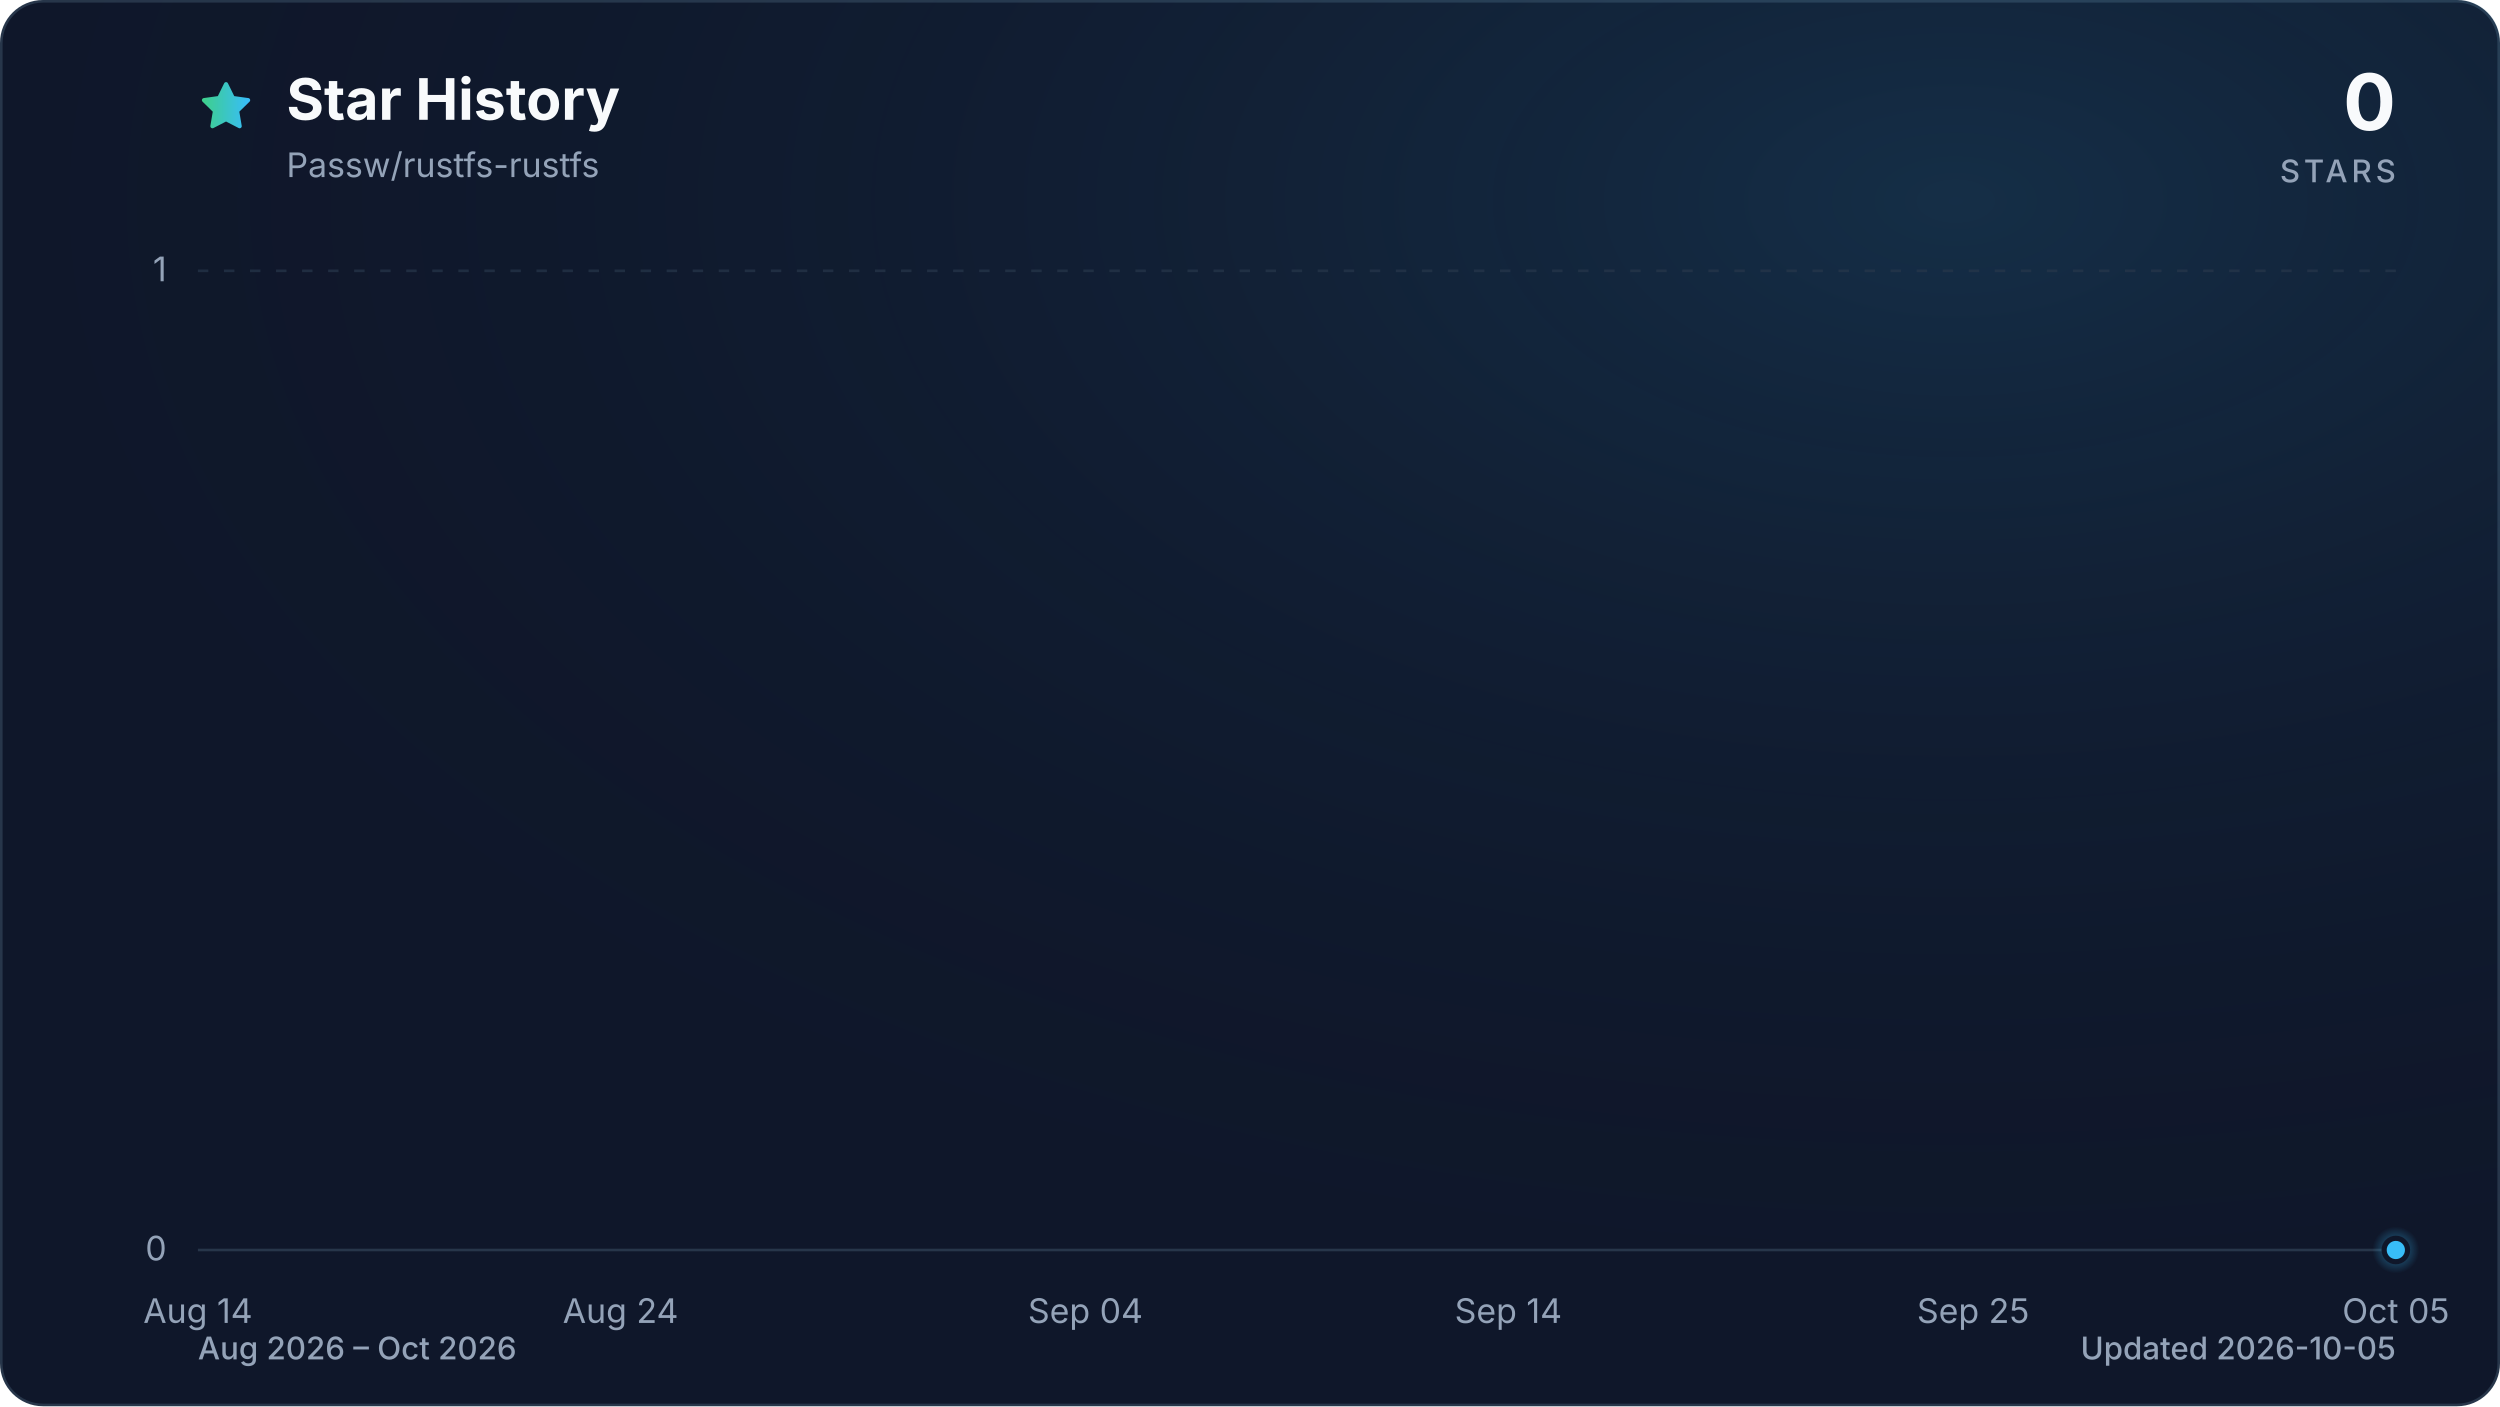
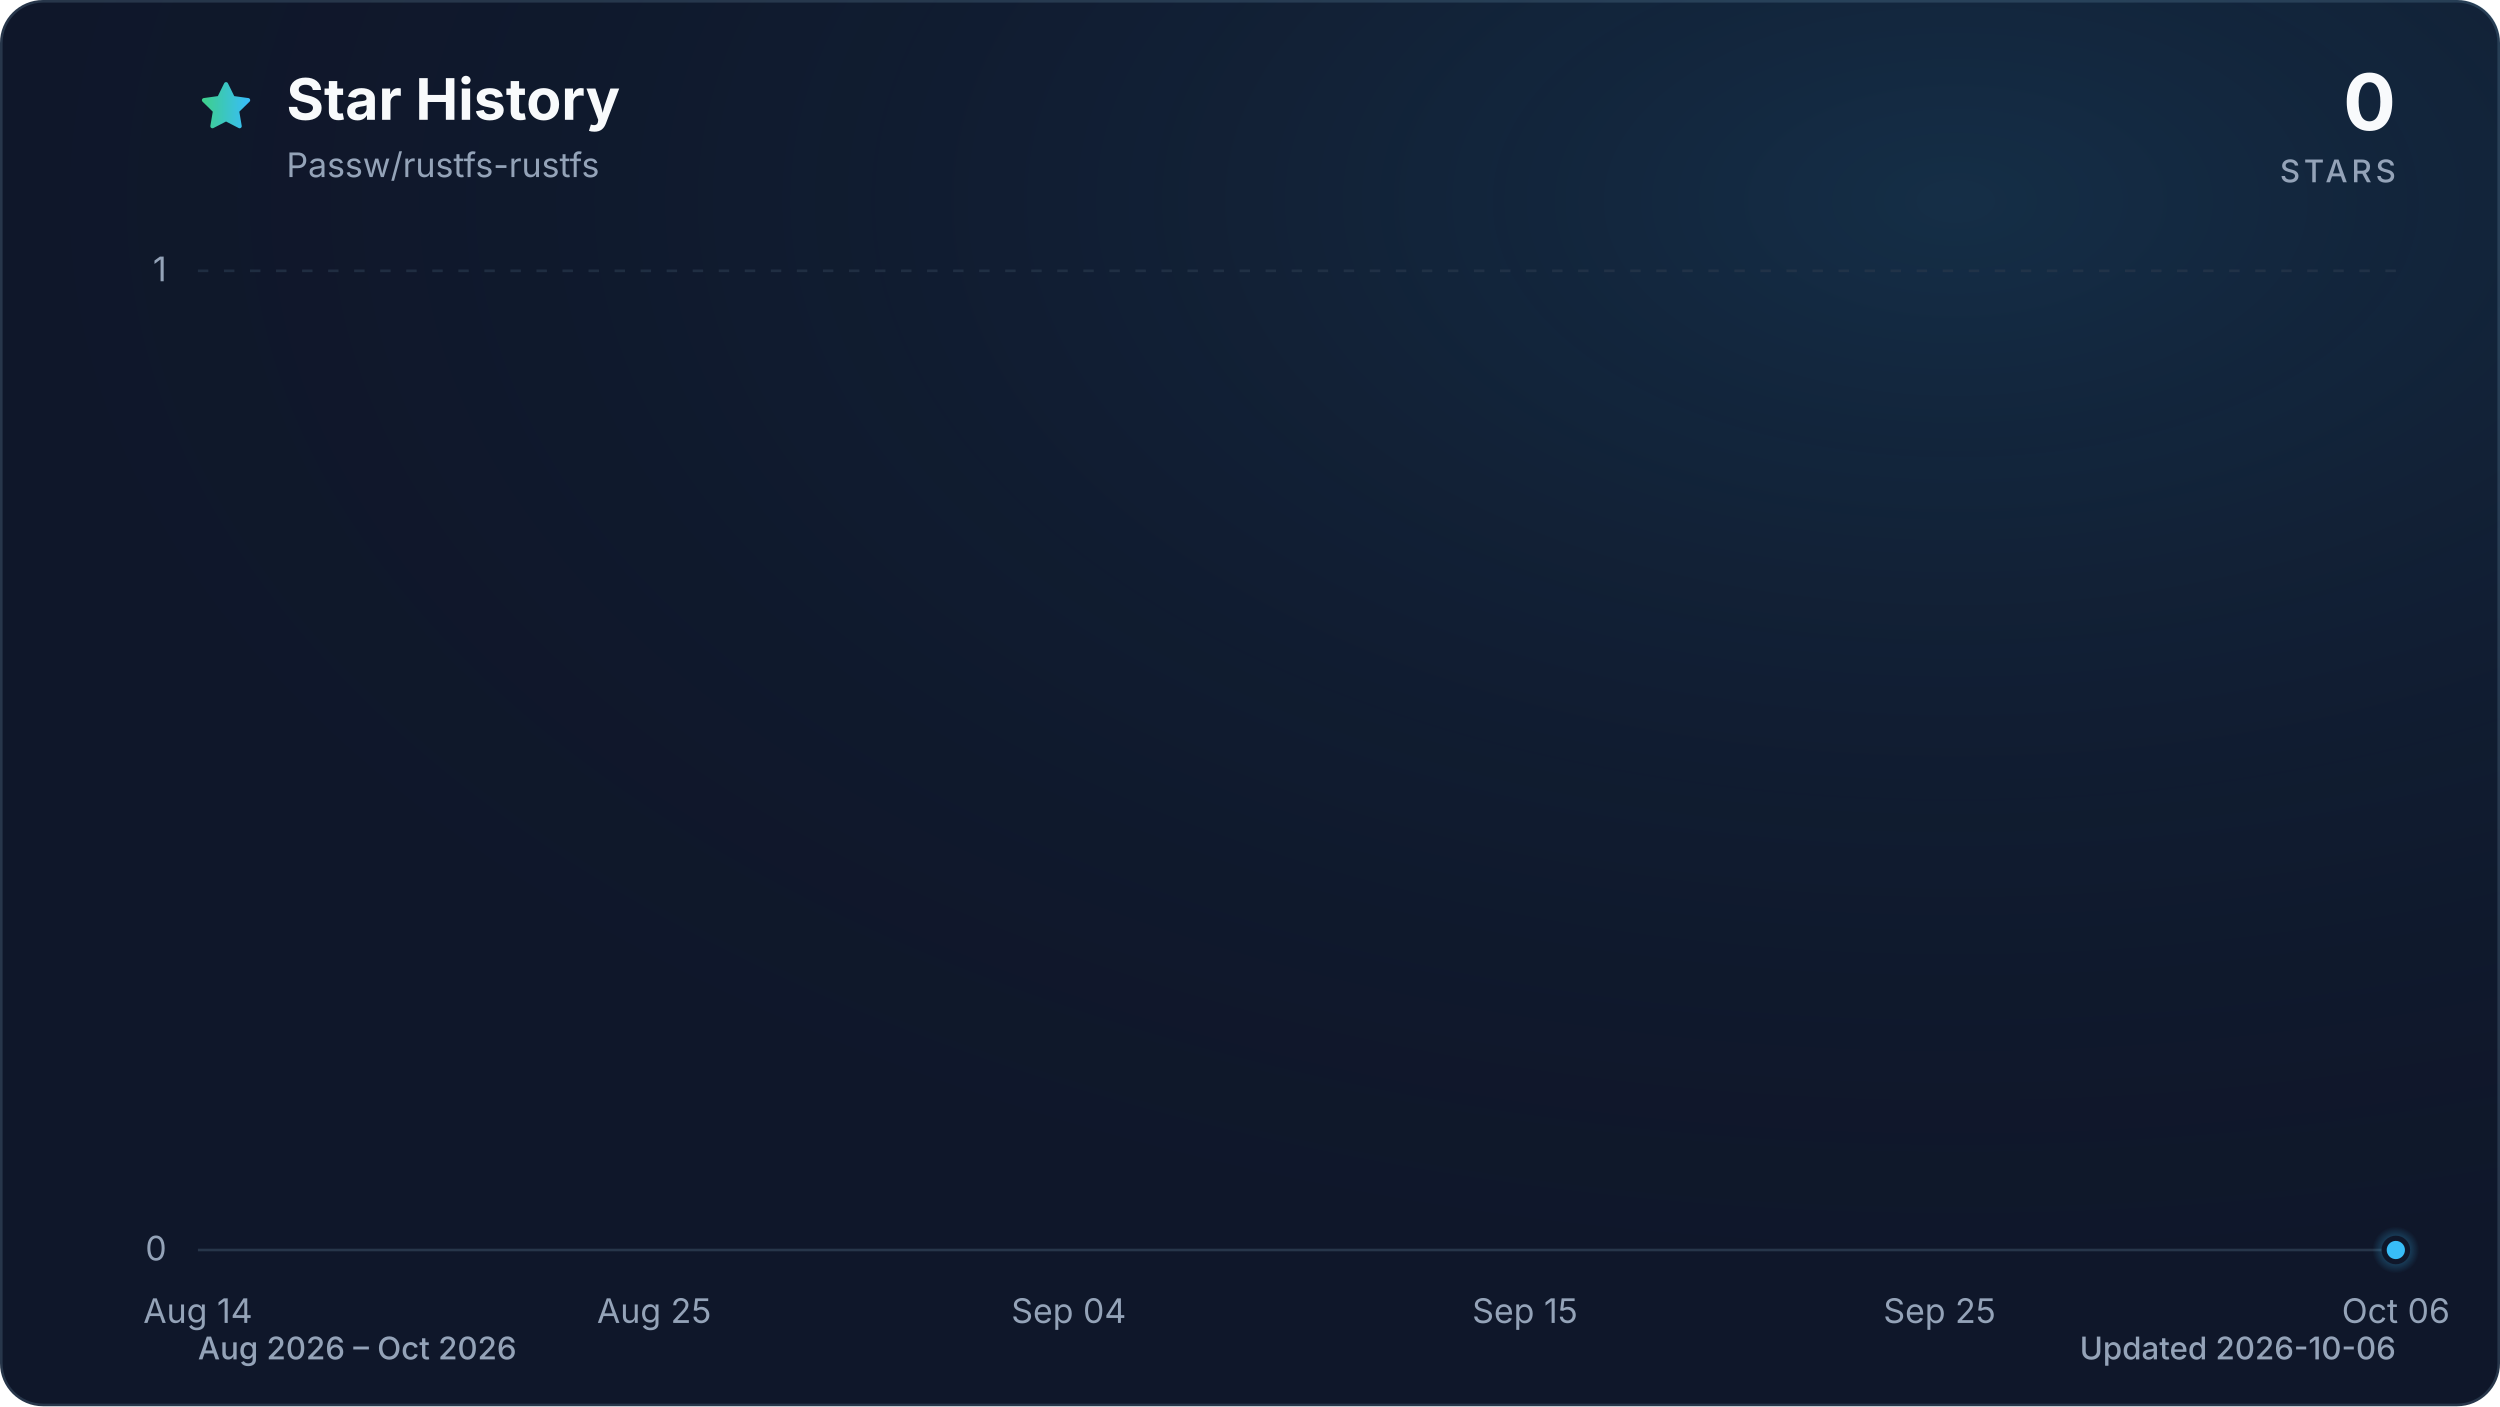
<svg xmlns="http://www.w3.org/2000/svg" viewBox="0 0 960 540" role="img" aria-labelledby="title description" data-style="gradient" data-variant="glow" data-animated="true">
  <defs>
    <linearGradient id="trend" x1="0" y1="0" x2="1" y2="0">
      <stop offset="0%" stop-color="#3ecf8e" />
      <stop offset="100%" stop-color="#38bdf8" />
    </linearGradient>
    <linearGradient id="area" x1="0" y1="0" x2="0" y2="1">
      <stop offset="0%" stop-color="#3ecf8e" stop-opacity="0.30" />
      <stop offset="55%" stop-color="#38bdf8" stop-opacity="0.10" />
      <stop offset="100%" stop-color="#38bdf8" stop-opacity="0.01" />
    </linearGradient>
    <radialGradient id="marker-halo" cx="50%" cy="50%" r="50%">
      <stop offset="0%" stop-color="#38bdf8" stop-opacity="0.55" />
      <stop offset="100%" stop-color="#38bdf8" stop-opacity="0" />
    </radialGradient>
    <radialGradient id="surface-glow" cx="78%" cy="14%" r="80%">
      <stop offset="0%" stop-color="#38bdf8" stop-opacity="0.14" />
      <stop offset="100%" stop-color="#0f172a" stop-opacity="0" />
    </radialGradient>
    <filter id="trend-glow" x="-20%" y="-20%" width="140%" height="140%">
      <feGaussianBlur stdDeviation="7" />
    </filter>
  </defs>
  <style>
.trend-enter{transform-box:fill-box;transform-origin:center;animation:trend-enter 520ms cubic-bezier(0.16,1,0.3,1)}
.marker-enter{transform-box:fill-box;transform-origin:center;animation:marker-enter 320ms cubic-bezier(0.16,1,0.3,1) 200ms both}
.marker-pulse{transform-box:fill-box;transform-origin:center;animation:marker-pulse 2.6s ease-out infinite}
@keyframes trend-enter{from{opacity:.35;transform:translateY(10px)}to{opacity:1;transform:translateY(0)}}
@keyframes marker-enter{from{opacity:0;transform:scale(.4)}to{opacity:1;transform:scale(1)}}
@keyframes marker-pulse{0%{opacity:.5;transform:scale(.7)}70%,100%{opacity:0;transform:scale(2.1)}}
@media (prefers-reduced-motion:reduce){.trend-enter,.marker-enter,.marker-pulse{animation:none!important}}
@media (prefers-reduced-motion:reduce){.marker-pulse{opacity:0}}
</style>
  <rect x="0.5" y="0.5" width="959" height="539" fill="#0f172a" stroke="#27364a" stroke-width="1" rx="16" />
  <rect width="960" height="540" fill="url(#surface-glow)" rx="16" />
  <path d="M12 2.6l2.9 5.9 6.5.9-4.7 4.6 1.1 6.5-5.8-3-5.8 3 1.1-6.5-4.7-4.6 6.5-.9L12 2.6Z" transform="translate(76 30) scale(.9)" fill="url(#trend)" stroke="url(#trend)" stroke-width="1.8" stroke-linejoin="round" aria-hidden="true" />
  <text x="110" y="46" fill="#f8fafc" font-family="ui-sans-serif, system-ui, -apple-system, BlinkMacSystemFont, 'Segoe UI', sans-serif" font-size="22" font-weight="700">Star History</text>
  <text x="110" y="68" fill="#94a3b8" font-family="ui-sans-serif, system-ui, -apple-system, BlinkMacSystemFont, 'Segoe UI', sans-serif" font-size="13">Passw/rustfs-rustfs</text>
  <text x="920" y="50" fill="#f8fafc" font-family="ui-sans-serif, system-ui, -apple-system, BlinkMacSystemFont, 'Segoe UI', sans-serif" font-size="30" font-weight="700" text-anchor="end">0</text>
  <text x="920" y="70" fill="#94a3b8" font-family="ui-sans-serif, system-ui, -apple-system, BlinkMacSystemFont, 'Segoe UI', sans-serif" font-size="12" font-weight="500" letter-spacing="1.5" text-anchor="end">STARS</text>
  <line x1="76" y1="480.0" x2="920" y2="480.0" stroke="#27364a" stroke-width="1" stroke-dasharray="0" opacity="1" />
  <text x="64" y="484.0" fill="#94a3b8" font-family="ui-sans-serif, system-ui, -apple-system, BlinkMacSystemFont, 'Segoe UI', sans-serif" font-size="13" text-anchor="end">0</text>
  <line x1="76" y1="104.0" x2="920" y2="104.0" stroke="#27364a" stroke-width="1" stroke-dasharray="4 6" opacity="0.7" />
  <text x="64" y="108.0" fill="#94a3b8" font-family="ui-sans-serif, system-ui, -apple-system, BlinkMacSystemFont, 'Segoe UI', sans-serif" font-size="13" text-anchor="end">1</text>
  <text x="76.0" y="508" fill="#94a3b8" font-family="ui-sans-serif, system-ui, -apple-system, BlinkMacSystemFont, 'Segoe UI', sans-serif" font-size="13" text-anchor="middle">Aug 14</text>
-   <text x="238.3" y="508" fill="#94a3b8" font-family="ui-sans-serif, system-ui, -apple-system, BlinkMacSystemFont, 'Segoe UI', sans-serif" font-size="13" text-anchor="middle">Aug 24</text>
-   <text x="416.8" y="508" fill="#94a3b8" font-family="ui-sans-serif, system-ui, -apple-system, BlinkMacSystemFont, 'Segoe UI', sans-serif" font-size="13" text-anchor="middle">Sep 04</text>
-   <text x="579.2" y="508" fill="#94a3b8" font-family="ui-sans-serif, system-ui, -apple-system, BlinkMacSystemFont, 'Segoe UI', sans-serif" font-size="13" text-anchor="middle">Sep 14</text>
-   <text x="757.7" y="508" fill="#94a3b8" font-family="ui-sans-serif, system-ui, -apple-system, BlinkMacSystemFont, 'Segoe UI', sans-serif" font-size="13" text-anchor="middle">Sep 25</text>
-   <text x="920.0" y="508" fill="#94a3b8" font-family="ui-sans-serif, system-ui, -apple-system, BlinkMacSystemFont, 'Segoe UI', sans-serif" font-size="13" text-anchor="middle">Oct 05</text>
+   <text x="251.2" y="508" fill="#94a3b8" font-family="ui-sans-serif, system-ui, -apple-system, BlinkMacSystemFont, 'Segoe UI', sans-serif" font-size="13" text-anchor="middle">Aug 25</text>
+   <text x="410.4" y="508" fill="#94a3b8" font-family="ui-sans-serif, system-ui, -apple-system, BlinkMacSystemFont, 'Segoe UI', sans-serif" font-size="13" text-anchor="middle">Sep 04</text>
+   <text x="585.6" y="508" fill="#94a3b8" font-family="ui-sans-serif, system-ui, -apple-system, BlinkMacSystemFont, 'Segoe UI', sans-serif" font-size="13" text-anchor="middle">Sep 15</text>
+   <text x="744.8" y="508" fill="#94a3b8" font-family="ui-sans-serif, system-ui, -apple-system, BlinkMacSystemFont, 'Segoe UI', sans-serif" font-size="13" text-anchor="middle">Sep 25</text>
+   <text x="920.0" y="508" fill="#94a3b8" font-family="ui-sans-serif, system-ui, -apple-system, BlinkMacSystemFont, 'Segoe UI', sans-serif" font-size="13" text-anchor="middle">Oct 06</text>
  <g class="trend-enter">
-     <path d="M 76.0 480.0 C 81.4 480.0, 86.8 480.0, 92.2 480.0 C 97.6 480.0, 103.1 480.0, 108.5 480.0 C 113.9 480.0, 119.3 480.0, 124.7 480.0 C 130.1 480.0, 135.5 480.0, 140.9 480.0 C 146.3 480.0, 151.7 480.0, 157.2 480.0 C 162.6 480.0, 168.0 480.0, 173.4 480.0 C 178.8 480.0, 184.2 480.0, 189.6 480.0 C 195.0 480.0, 200.4 480.0, 205.8 480.0 C 211.3 480.0, 216.7 480.0, 222.1 480.0 C 227.5 480.0, 232.9 480.0, 238.3 480.0 C 243.7 480.0, 249.1 480.0, 254.5 480.0 C 259.9 480.0, 265.4 480.0, 270.8 480.0 C 276.2 480.0, 281.6 480.0, 287.0 480.0 C 292.4 480.0, 297.8 480.0, 303.2 480.0 C 308.6 480.0, 314.1 480.0, 319.5 480.0 C 324.9 480.0, 330.3 480.0, 335.7 480.0 C 341.1 480.0, 346.5 480.0, 351.9 480.0 C 357.3 480.0, 362.7 480.0, 368.2 480.0 C 373.6 480.0, 379.0 480.0, 384.4 480.0 C 389.8 480.0, 395.2 480.0, 400.6 480.0 C 406.0 480.0, 411.4 480.0, 416.8 480.0 C 422.3 480.0, 427.7 480.0, 433.1 480.0 C 438.5 480.0, 443.9 480.0, 449.3 480.0 C 454.7 480.0, 460.1 480.0, 465.5 480.0 C 470.9 480.0, 476.4 480.0, 481.8 480.0 C 487.2 480.0, 492.6 480.0, 498.0 480.0 C 503.4 480.0, 508.8 480.0, 514.2 480.0 C 519.6 480.0, 525.1 480.0, 530.5 480.0 C 535.9 480.0, 541.3 480.0, 546.7 480.0 C 552.1 480.0, 557.5 480.0, 562.9 480.0 C 568.3 480.0, 573.7 480.0, 579.2 480.0 C 584.6 480.0, 590.0 480.0, 595.4 480.0 C 600.8 480.0, 606.2 480.0, 611.6 480.0 C 617.0 480.0, 622.4 480.0, 627.8 480.0 C 633.3 480.0, 638.7 480.0, 644.1 480.0 C 649.5 480.0, 654.9 480.0, 660.3 480.0 C 665.7 480.0, 671.1 480.0, 676.5 480.0 C 681.9 480.0, 687.4 480.0, 692.8 480.0 C 698.2 480.0, 703.6 480.0, 709.0 480.0 C 714.4 480.0, 719.8 480.0, 725.2 480.0 C 730.6 480.0, 736.1 480.0, 741.5 480.0 C 746.9 480.0, 752.3 480.0, 757.7 480.0 C 763.1 480.0, 768.5 480.0, 773.9 480.0 C 779.3 480.0, 784.7 480.0, 790.2 480.0 C 795.6 480.0, 801.0 480.0, 806.4 480.0 C 811.8 480.0, 817.2 480.0, 822.6 480.0 C 828.0 480.0, 833.4 480.0, 838.8 480.0 C 844.3 480.0, 849.7 480.0, 855.1 480.0 C 860.5 480.0, 865.9 480.0, 871.3 480.0 C 876.7 480.0, 882.1 480.0, 887.5 480.0 C 892.9 480.0, 898.4 480.0, 903.8 480.0 C 909.2 480.0, 914.6 480.0, 920.0 480.0 L 920.0 480.0 L 76.0 480.0 Z" fill="url(#area)" />
-     <path d="M 76.0 480.0 C 81.4 480.0, 86.8 480.0, 92.2 480.0 C 97.6 480.0, 103.1 480.0, 108.5 480.0 C 113.9 480.0, 119.3 480.0, 124.7 480.0 C 130.1 480.0, 135.5 480.0, 140.9 480.0 C 146.3 480.0, 151.7 480.0, 157.2 480.0 C 162.6 480.0, 168.0 480.0, 173.4 480.0 C 178.8 480.0, 184.2 480.0, 189.6 480.0 C 195.0 480.0, 200.4 480.0, 205.8 480.0 C 211.3 480.0, 216.7 480.0, 222.1 480.0 C 227.5 480.0, 232.9 480.0, 238.3 480.0 C 243.7 480.0, 249.1 480.0, 254.5 480.0 C 259.9 480.0, 265.4 480.0, 270.8 480.0 C 276.2 480.0, 281.6 480.0, 287.0 480.0 C 292.4 480.0, 297.8 480.0, 303.2 480.0 C 308.6 480.0, 314.1 480.0, 319.5 480.0 C 324.9 480.0, 330.3 480.0, 335.7 480.0 C 341.1 480.0, 346.5 480.0, 351.9 480.0 C 357.3 480.0, 362.7 480.0, 368.2 480.0 C 373.6 480.0, 379.0 480.0, 384.4 480.0 C 389.8 480.0, 395.2 480.0, 400.6 480.0 C 406.0 480.0, 411.4 480.0, 416.8 480.0 C 422.3 480.0, 427.7 480.0, 433.1 480.0 C 438.5 480.0, 443.9 480.0, 449.3 480.0 C 454.7 480.0, 460.1 480.0, 465.5 480.0 C 470.9 480.0, 476.4 480.0, 481.8 480.0 C 487.2 480.0, 492.6 480.0, 498.0 480.0 C 503.4 480.0, 508.8 480.0, 514.2 480.0 C 519.6 480.0, 525.1 480.0, 530.5 480.0 C 535.9 480.0, 541.3 480.0, 546.7 480.0 C 552.1 480.0, 557.5 480.0, 562.9 480.0 C 568.3 480.0, 573.7 480.0, 579.2 480.0 C 584.6 480.0, 590.0 480.0, 595.4 480.0 C 600.8 480.0, 606.2 480.0, 611.6 480.0 C 617.0 480.0, 622.4 480.0, 627.8 480.0 C 633.3 480.0, 638.7 480.0, 644.1 480.0 C 649.5 480.0, 654.9 480.0, 660.3 480.0 C 665.7 480.0, 671.1 480.0, 676.5 480.0 C 681.9 480.0, 687.4 480.0, 692.8 480.0 C 698.2 480.0, 703.6 480.0, 709.0 480.0 C 714.4 480.0, 719.8 480.0, 725.2 480.0 C 730.6 480.0, 736.1 480.0, 741.5 480.0 C 746.9 480.0, 752.3 480.0, 757.7 480.0 C 763.1 480.0, 768.5 480.0, 773.9 480.0 C 779.3 480.0, 784.7 480.0, 790.2 480.0 C 795.6 480.0, 801.0 480.0, 806.4 480.0 C 811.8 480.0, 817.2 480.0, 822.6 480.0 C 828.0 480.0, 833.4 480.0, 838.8 480.0 C 844.3 480.0, 849.7 480.0, 855.1 480.0 C 860.5 480.0, 865.9 480.0, 871.3 480.0 C 876.7 480.0, 882.1 480.0, 887.5 480.0 C 892.9 480.0, 898.4 480.0, 903.8 480.0 C 909.2 480.0, 914.6 480.0, 920.0 480.0" fill="none" stroke="url(#trend)" stroke-width="12" stroke-linecap="round" stroke-linejoin="round" opacity="0.16" filter="url(#trend-glow)" />
-     <path d="M 76.0 480.0 C 81.4 480.0, 86.8 480.0, 92.2 480.0 C 97.6 480.0, 103.1 480.0, 108.5 480.0 C 113.9 480.0, 119.3 480.0, 124.7 480.0 C 130.1 480.0, 135.5 480.0, 140.9 480.0 C 146.3 480.0, 151.7 480.0, 157.2 480.0 C 162.6 480.0, 168.0 480.0, 173.4 480.0 C 178.8 480.0, 184.2 480.0, 189.6 480.0 C 195.0 480.0, 200.4 480.0, 205.8 480.0 C 211.3 480.0, 216.7 480.0, 222.1 480.0 C 227.5 480.0, 232.9 480.0, 238.3 480.0 C 243.7 480.0, 249.1 480.0, 254.5 480.0 C 259.9 480.0, 265.4 480.0, 270.8 480.0 C 276.2 480.0, 281.6 480.0, 287.0 480.0 C 292.4 480.0, 297.8 480.0, 303.2 480.0 C 308.6 480.0, 314.1 480.0, 319.5 480.0 C 324.9 480.0, 330.3 480.0, 335.7 480.0 C 341.1 480.0, 346.5 480.0, 351.9 480.0 C 357.3 480.0, 362.7 480.0, 368.2 480.0 C 373.6 480.0, 379.0 480.0, 384.4 480.0 C 389.8 480.0, 395.2 480.0, 400.6 480.0 C 406.0 480.0, 411.4 480.0, 416.8 480.0 C 422.3 480.0, 427.7 480.0, 433.1 480.0 C 438.5 480.0, 443.9 480.0, 449.3 480.0 C 454.7 480.0, 460.1 480.0, 465.5 480.0 C 470.9 480.0, 476.4 480.0, 481.8 480.0 C 487.2 480.0, 492.6 480.0, 498.0 480.0 C 503.4 480.0, 508.8 480.0, 514.2 480.0 C 519.6 480.0, 525.1 480.0, 530.5 480.0 C 535.9 480.0, 541.3 480.0, 546.7 480.0 C 552.1 480.0, 557.5 480.0, 562.9 480.0 C 568.3 480.0, 573.7 480.0, 579.2 480.0 C 584.6 480.0, 590.0 480.0, 595.4 480.0 C 600.8 480.0, 606.2 480.0, 611.6 480.0 C 617.0 480.0, 622.4 480.0, 627.8 480.0 C 633.3 480.0, 638.7 480.0, 644.1 480.0 C 649.5 480.0, 654.9 480.0, 660.3 480.0 C 665.7 480.0, 671.1 480.0, 676.5 480.0 C 681.9 480.0, 687.4 480.0, 692.8 480.0 C 698.2 480.0, 703.6 480.0, 709.0 480.0 C 714.4 480.0, 719.8 480.0, 725.2 480.0 C 730.6 480.0, 736.1 480.0, 741.5 480.0 C 746.9 480.0, 752.3 480.0, 757.7 480.0 C 763.1 480.0, 768.5 480.0, 773.9 480.0 C 779.3 480.0, 784.7 480.0, 790.2 480.0 C 795.6 480.0, 801.0 480.0, 806.4 480.0 C 811.8 480.0, 817.2 480.0, 822.6 480.0 C 828.0 480.0, 833.4 480.0, 838.8 480.0 C 844.3 480.0, 849.7 480.0, 855.1 480.0 C 860.5 480.0, 865.9 480.0, 871.3 480.0 C 876.7 480.0, 882.1 480.0, 887.5 480.0 C 892.9 480.0, 898.4 480.0, 903.8 480.0 C 909.2 480.0, 914.6 480.0, 920.0 480.0" fill="none" stroke="url(#trend)" stroke-width="3" stroke-linecap="round" stroke-linejoin="round" />
+     <path d="M 76.0 480.0 C 81.3 480.0, 86.6 480.0, 91.9 480.0 C 97.2 480.0, 102.5 480.0, 107.8 480.0 C 113.2 480.0, 118.5 480.0, 123.8 480.0 C 129.1 480.0, 134.4 480.0, 139.7 480.0 C 145.0 480.0, 150.3 480.0, 155.6 480.0 C 160.9 480.0, 166.2 480.0, 171.5 480.0 C 176.9 480.0, 182.2 480.0, 187.5 480.0 C 192.8 480.0, 198.1 480.0, 203.4 480.0 C 208.7 480.0, 214.0 480.0, 219.3 480.0 C 224.6 480.0, 229.9 480.0, 235.2 480.0 C 240.6 480.0, 245.9 480.0, 251.2 480.0 C 256.5 480.0, 261.8 480.0, 267.1 480.0 C 272.4 480.0, 277.7 480.0, 283.0 480.0 C 288.3 480.0, 293.6 480.0, 298.9 480.0 C 304.3 480.0, 309.6 480.0, 314.9 480.0 C 320.2 480.0, 325.5 480.0, 330.8 480.0 C 336.1 480.0, 341.4 480.0, 346.7 480.0 C 352.0 480.0, 357.3 480.0, 362.6 480.0 C 367.9 480.0, 373.3 480.0, 378.6 480.0 C 383.9 480.0, 389.2 480.0, 394.5 480.0 C 399.8 480.0, 405.1 480.0, 410.4 480.0 C 415.7 480.0, 421.0 480.0, 426.3 480.0 C 431.6 480.0, 437.0 480.0, 442.3 480.0 C 447.6 480.0, 452.9 480.0, 458.2 480.0 C 463.5 480.0, 468.8 480.0, 474.1 480.0 C 479.4 480.0, 484.7 480.0, 490.0 480.0 C 495.3 480.0, 500.7 480.0, 506.0 480.0 C 511.3 480.0, 516.6 480.0, 521.9 480.0 C 527.2 480.0, 532.5 480.0, 537.8 480.0 C 543.1 480.0, 548.4 480.0, 553.7 480.0 C 559.0 480.0, 564.4 480.0, 569.7 480.0 C 575.0 480.0, 580.3 480.0, 585.6 480.0 C 590.9 480.0, 596.2 480.0, 601.5 480.0 C 606.8 480.0, 612.1 480.0, 617.4 480.0 C 622.7 480.0, 628.1 480.0, 633.4 480.0 C 638.7 480.0, 644.0 480.0, 649.3 480.0 C 654.6 480.0, 659.9 480.0, 665.2 480.0 C 670.5 480.0, 675.8 480.0, 681.1 480.0 C 686.4 480.0, 691.7 480.0, 697.1 480.0 C 702.4 480.0, 707.7 480.0, 713.0 480.0 C 718.3 480.0, 723.6 480.0, 728.9 480.0 C 734.2 480.0, 739.5 480.0, 744.8 480.0 C 750.1 480.0, 755.4 480.0, 760.8 480.0 C 766.1 480.0, 771.4 480.0, 776.7 480.0 C 782.0 480.0, 787.3 480.0, 792.6 480.0 C 797.9 480.0, 803.2 480.0, 808.5 480.0 C 813.8 480.0, 819.1 480.0, 824.5 480.0 C 829.8 480.0, 835.1 480.0, 840.4 480.0 C 845.7 480.0, 851.0 480.0, 856.3 480.0 C 861.6 480.0, 866.9 480.0, 872.2 480.0 C 877.5 480.0, 882.8 480.0, 888.2 480.0 C 893.5 480.0, 898.8 480.0, 904.1 480.0 C 909.4 480.0, 914.7 480.0, 920.0 480.0 L 920.0 480.0 L 76.0 480.0 Z" fill="url(#area)" />
+     <path d="M 76.0 480.0 C 81.3 480.0, 86.6 480.0, 91.9 480.0 C 97.2 480.0, 102.5 480.0, 107.8 480.0 C 113.2 480.0, 118.5 480.0, 123.8 480.0 C 129.1 480.0, 134.4 480.0, 139.7 480.0 C 145.0 480.0, 150.3 480.0, 155.6 480.0 C 160.9 480.0, 166.2 480.0, 171.5 480.0 C 176.9 480.0, 182.2 480.0, 187.5 480.0 C 192.8 480.0, 198.1 480.0, 203.4 480.0 C 208.7 480.0, 214.0 480.0, 219.3 480.0 C 224.6 480.0, 229.9 480.0, 235.2 480.0 C 240.6 480.0, 245.9 480.0, 251.2 480.0 C 256.5 480.0, 261.8 480.0, 267.1 480.0 C 272.4 480.0, 277.7 480.0, 283.0 480.0 C 288.3 480.0, 293.6 480.0, 298.9 480.0 C 304.3 480.0, 309.6 480.0, 314.9 480.0 C 320.2 480.0, 325.5 480.0, 330.8 480.0 C 336.1 480.0, 341.4 480.0, 346.7 480.0 C 352.0 480.0, 357.3 480.0, 362.6 480.0 C 367.9 480.0, 373.3 480.0, 378.6 480.0 C 383.9 480.0, 389.2 480.0, 394.5 480.0 C 399.8 480.0, 405.1 480.0, 410.4 480.0 C 415.7 480.0, 421.0 480.0, 426.3 480.0 C 431.6 480.0, 437.0 480.0, 442.3 480.0 C 447.6 480.0, 452.9 480.0, 458.2 480.0 C 463.5 480.0, 468.8 480.0, 474.1 480.0 C 479.4 480.0, 484.7 480.0, 490.0 480.0 C 495.3 480.0, 500.7 480.0, 506.0 480.0 C 511.3 480.0, 516.6 480.0, 521.9 480.0 C 527.2 480.0, 532.5 480.0, 537.8 480.0 C 543.1 480.0, 548.4 480.0, 553.7 480.0 C 559.0 480.0, 564.4 480.0, 569.7 480.0 C 575.0 480.0, 580.3 480.0, 585.6 480.0 C 590.9 480.0, 596.2 480.0, 601.5 480.0 C 606.8 480.0, 612.1 480.0, 617.4 480.0 C 622.7 480.0, 628.1 480.0, 633.4 480.0 C 638.7 480.0, 644.0 480.0, 649.3 480.0 C 654.6 480.0, 659.9 480.0, 665.2 480.0 C 670.5 480.0, 675.8 480.0, 681.1 480.0 C 686.4 480.0, 691.7 480.0, 697.1 480.0 C 702.4 480.0, 707.7 480.0, 713.0 480.0 C 718.3 480.0, 723.6 480.0, 728.9 480.0 C 734.2 480.0, 739.5 480.0, 744.8 480.0 C 750.1 480.0, 755.4 480.0, 760.8 480.0 C 766.1 480.0, 771.4 480.0, 776.7 480.0 C 782.0 480.0, 787.3 480.0, 792.6 480.0 C 797.9 480.0, 803.2 480.0, 808.5 480.0 C 813.8 480.0, 819.1 480.0, 824.5 480.0 C 829.8 480.0, 835.1 480.0, 840.4 480.0 C 845.7 480.0, 851.0 480.0, 856.3 480.0 C 861.6 480.0, 866.9 480.0, 872.2 480.0 C 877.5 480.0, 882.8 480.0, 888.2 480.0 C 893.5 480.0, 898.8 480.0, 904.1 480.0 C 909.4 480.0, 914.7 480.0, 920.0 480.0" fill="none" stroke="url(#trend)" stroke-width="12" stroke-linecap="round" stroke-linejoin="round" opacity="0.16" filter="url(#trend-glow)" />
+     <path d="M 76.0 480.0 C 81.3 480.0, 86.6 480.0, 91.9 480.0 C 97.2 480.0, 102.5 480.0, 107.8 480.0 C 113.2 480.0, 118.5 480.0, 123.8 480.0 C 129.1 480.0, 134.4 480.0, 139.7 480.0 C 145.0 480.0, 150.3 480.0, 155.6 480.0 C 160.9 480.0, 166.2 480.0, 171.5 480.0 C 176.9 480.0, 182.2 480.0, 187.5 480.0 C 192.8 480.0, 198.1 480.0, 203.4 480.0 C 208.7 480.0, 214.0 480.0, 219.3 480.0 C 224.6 480.0, 229.9 480.0, 235.2 480.0 C 240.6 480.0, 245.9 480.0, 251.2 480.0 C 256.5 480.0, 261.8 480.0, 267.1 480.0 C 272.4 480.0, 277.7 480.0, 283.0 480.0 C 288.3 480.0, 293.6 480.0, 298.9 480.0 C 304.3 480.0, 309.6 480.0, 314.9 480.0 C 320.2 480.0, 325.5 480.0, 330.8 480.0 C 336.1 480.0, 341.4 480.0, 346.7 480.0 C 352.0 480.0, 357.3 480.0, 362.6 480.0 C 367.9 480.0, 373.3 480.0, 378.6 480.0 C 383.9 480.0, 389.2 480.0, 394.5 480.0 C 399.8 480.0, 405.1 480.0, 410.4 480.0 C 415.7 480.0, 421.0 480.0, 426.3 480.0 C 431.6 480.0, 437.0 480.0, 442.3 480.0 C 447.6 480.0, 452.9 480.0, 458.2 480.0 C 463.5 480.0, 468.8 480.0, 474.1 480.0 C 479.4 480.0, 484.7 480.0, 490.0 480.0 C 495.3 480.0, 500.7 480.0, 506.0 480.0 C 511.3 480.0, 516.6 480.0, 521.9 480.0 C 527.2 480.0, 532.5 480.0, 537.8 480.0 C 543.1 480.0, 548.4 480.0, 553.7 480.0 C 559.0 480.0, 564.4 480.0, 569.7 480.0 C 575.0 480.0, 580.3 480.0, 585.6 480.0 C 590.9 480.0, 596.2 480.0, 601.5 480.0 C 606.8 480.0, 612.1 480.0, 617.4 480.0 C 622.7 480.0, 628.1 480.0, 633.4 480.0 C 638.7 480.0, 644.0 480.0, 649.3 480.0 C 654.6 480.0, 659.9 480.0, 665.2 480.0 C 670.5 480.0, 675.8 480.0, 681.1 480.0 C 686.4 480.0, 691.7 480.0, 697.1 480.0 C 702.4 480.0, 707.7 480.0, 713.0 480.0 C 718.3 480.0, 723.6 480.0, 728.9 480.0 C 734.2 480.0, 739.5 480.0, 744.8 480.0 C 750.1 480.0, 755.4 480.0, 760.8 480.0 C 766.1 480.0, 771.4 480.0, 776.7 480.0 C 782.0 480.0, 787.3 480.0, 792.6 480.0 C 797.9 480.0, 803.2 480.0, 808.5 480.0 C 813.8 480.0, 819.1 480.0, 824.5 480.0 C 829.8 480.0, 835.1 480.0, 840.4 480.0 C 845.7 480.0, 851.0 480.0, 856.3 480.0 C 861.6 480.0, 866.9 480.0, 872.2 480.0 C 877.5 480.0, 882.8 480.0, 888.2 480.0 C 893.5 480.0, 898.8 480.0, 904.1 480.0 C 909.4 480.0, 914.7 480.0, 920.0 480.0" fill="none" stroke="url(#trend)" stroke-width="3" stroke-linecap="round" stroke-linejoin="round" />
  </g>
  <g class="marker-enter">
    <circle class="marker-pulse" cx="920.0" cy="480.0" r="9" fill="url(#marker-halo)" />
    <circle cx="920.0" cy="480.0" r="4.5" fill="#38bdf8" stroke="#0f172a" stroke-width="2" />
  </g>
  <text x="76" y="522" fill="#94a3b8" font-family="ui-sans-serif, system-ui, -apple-system, BlinkMacSystemFont, 'Segoe UI', sans-serif" font-size="12" font-weight="500">Aug 2026 – Oct 2026</text>
-   <text x="920" y="522" fill="#94a3b8" font-family="ui-sans-serif, system-ui, -apple-system, BlinkMacSystemFont, 'Segoe UI', sans-serif" font-size="12" font-weight="500" text-anchor="end">Updated 2026-10-05</text>
+   <text x="920" y="522" fill="#94a3b8" font-family="ui-sans-serif, system-ui, -apple-system, BlinkMacSystemFont, 'Segoe UI', sans-serif" font-size="12" font-weight="500" text-anchor="end">Updated 2026-10-06</text>
</svg>
